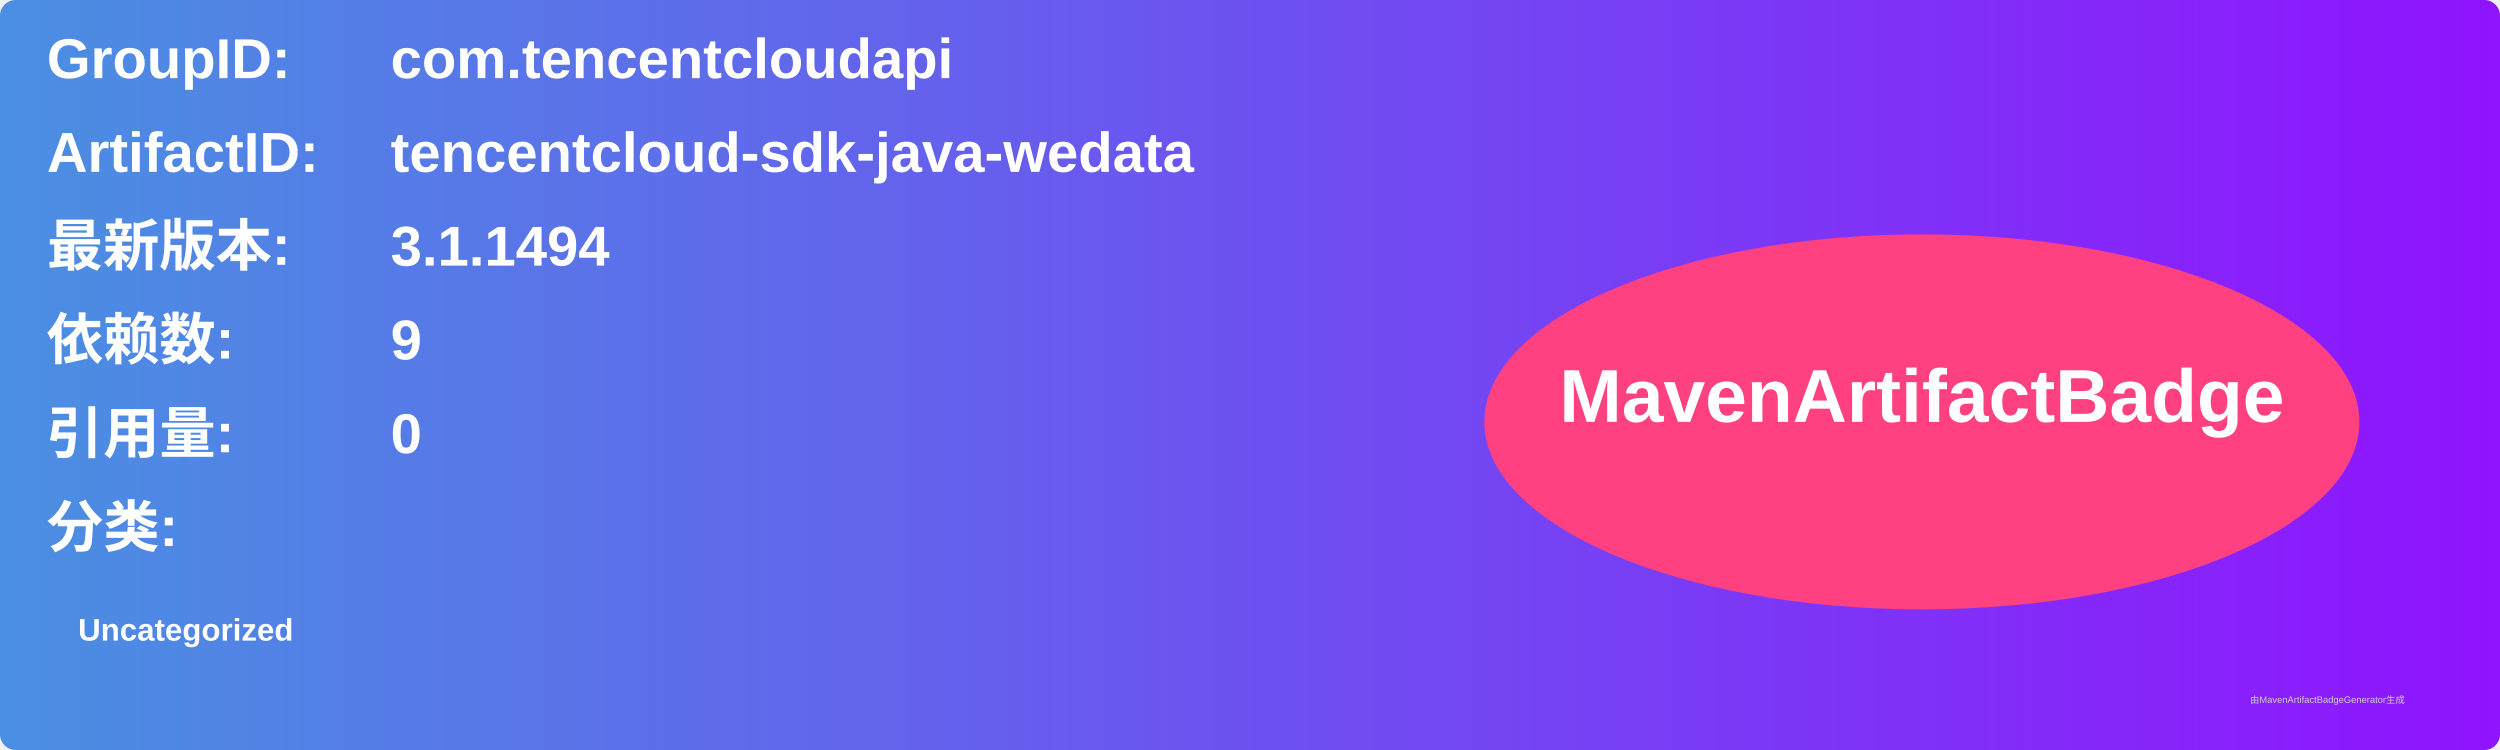
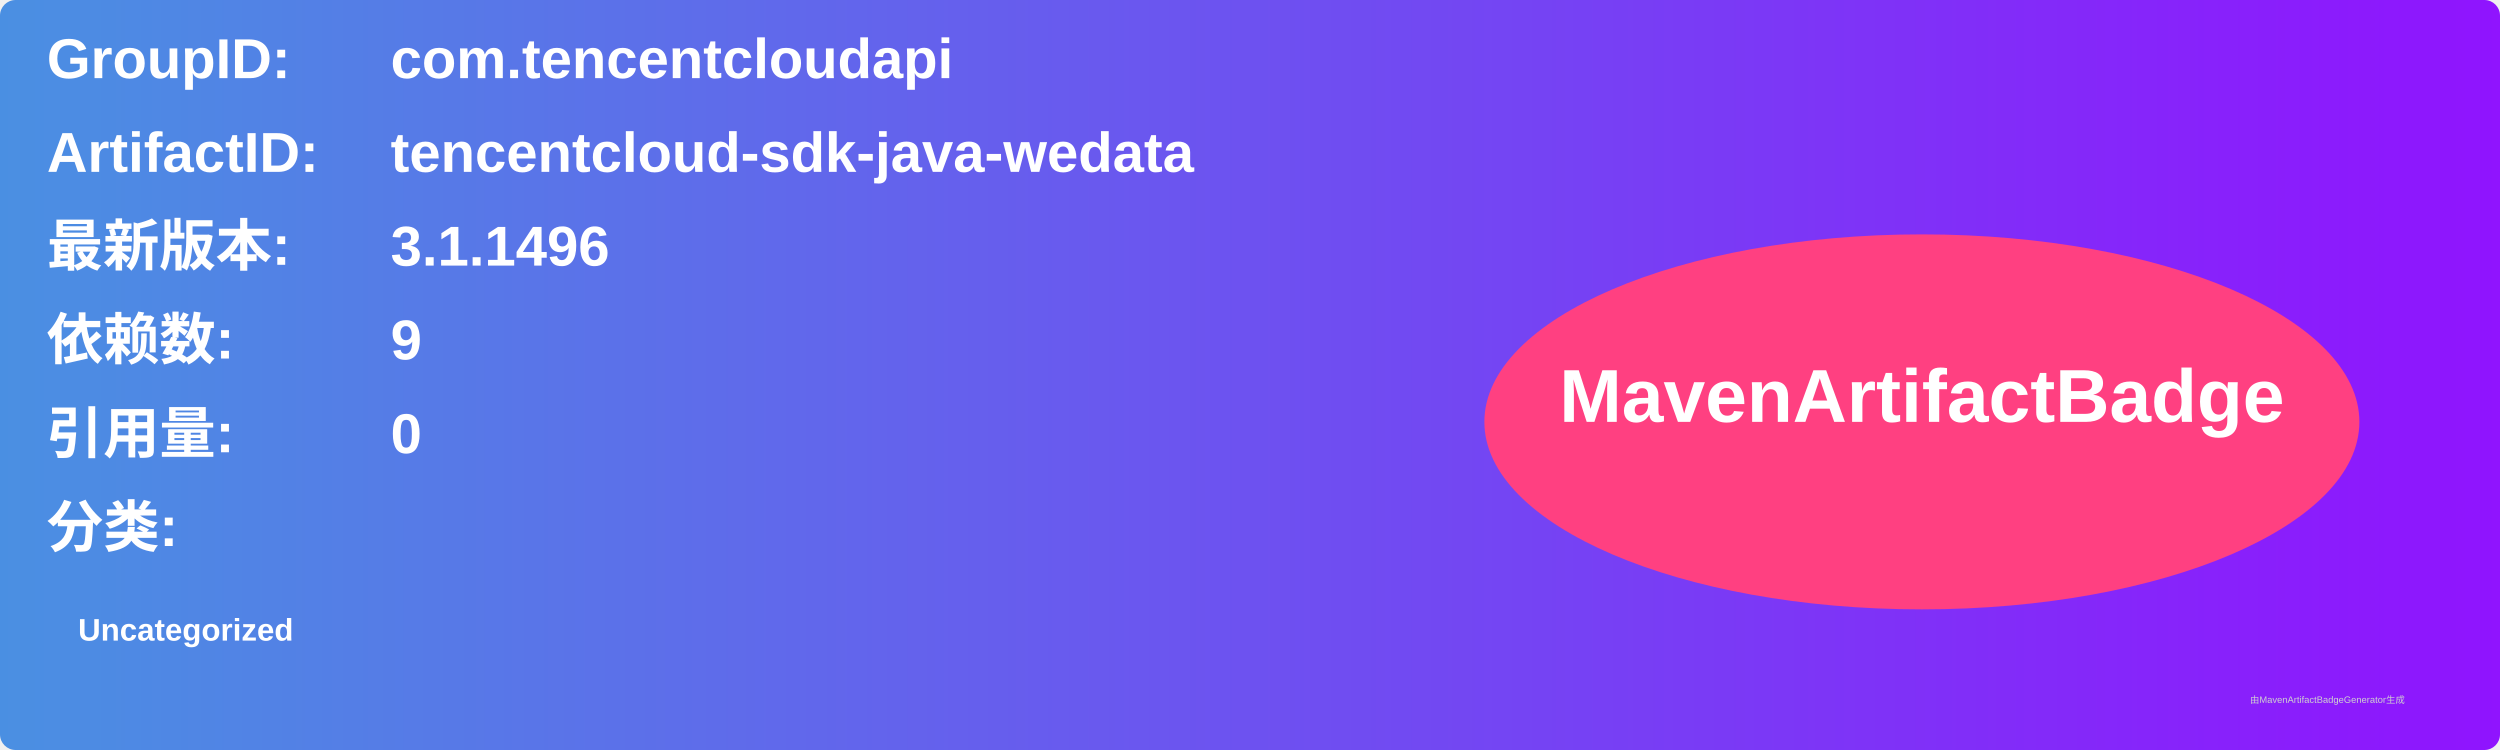
<svg xmlns="http://www.w3.org/2000/svg" width="800" height="240" viewBox="0 0 800 240">
  <linearGradient id="grad" x1="0%" y1="0%" x2="100%" y2="0%">
    <stop offset="0%" stop-color="#4a90e2" />
    <stop offset="100%" stop-color="#9013fe" />
  </linearGradient>
  <rect width="100%" height="100%" rx="5" ry="5" fill="url(#grad)" />
  <g transform="translate(15, 15)">
    <text x="0" y="10" font-family="Arial" font-size="18" fill="white" font-weight="bold" width="260">GroupID:</text>
    <text x="110" y="10" font-family="Arial" font-size="18" fill="white" font-weight="bold" width="460">com.tencentcloudapi</text>
    <text x="0" y="40" font-family="Arial" font-size="18" fill="white" font-weight="bold" width="260">ArtifactID:</text>
    <text x="110" y="40" font-family="Arial" font-size="18" fill="white" font-weight="bold" width="460">tencentcloud-sdk-java-wedata</text>
    <text x="0" y="70" font-family="Arial" font-size="18" fill="white" font-weight="bold">最新版本:</text>
    <text x="110" y="70" font-family="Arial" font-size="18" fill="white" font-weight="bold">
-       <tspan font-weight="bold">3.1.1494</tspan>
+       <tspan font-weight="bold">3.1.1496</tspan>
    </text>
    <text x="0" y="100" font-family="Arial" font-size="18" fill="white" font-weight="bold">依赖数: </text>
    <text x="110" y="100" font-family="Arial" font-size="18" fill="white">
      <tspan font-weight="bold">9</tspan>
    </text>
    <text x="0" y="130" font-family="Arial" font-size="18" fill="white" font-weight="bold">引用量: </text>
    <text x="110" y="130" font-family="Arial" font-size="18" fill="white">
      <tspan font-weight="bold">0</tspan>
    </text>
    <text x="0" y="160" font-family="Arial" font-size="18" fill="white" font-weight="bold">分类:</text>
    <text x="10" y="190" font-family="Arial" font-size="10" fill="white">
      <tspan font-weight="bold">Uncategorized</tspan>
    </text>
    <ellipse cx="600" cy="120" rx="140" ry="60" fill="#ff4081" />
    <text x="600" y="120" text-anchor="middle" font-family="Arial" font-size="24" fill="white" font-weight="bold">MavenArtifactBadge</text>
  </g>
  <text x="720" y="225" font-family="Arial" font-size="3" fill="#d0d0d0">由MavenArtifactBadgeGenerator生成</text>
</svg>
